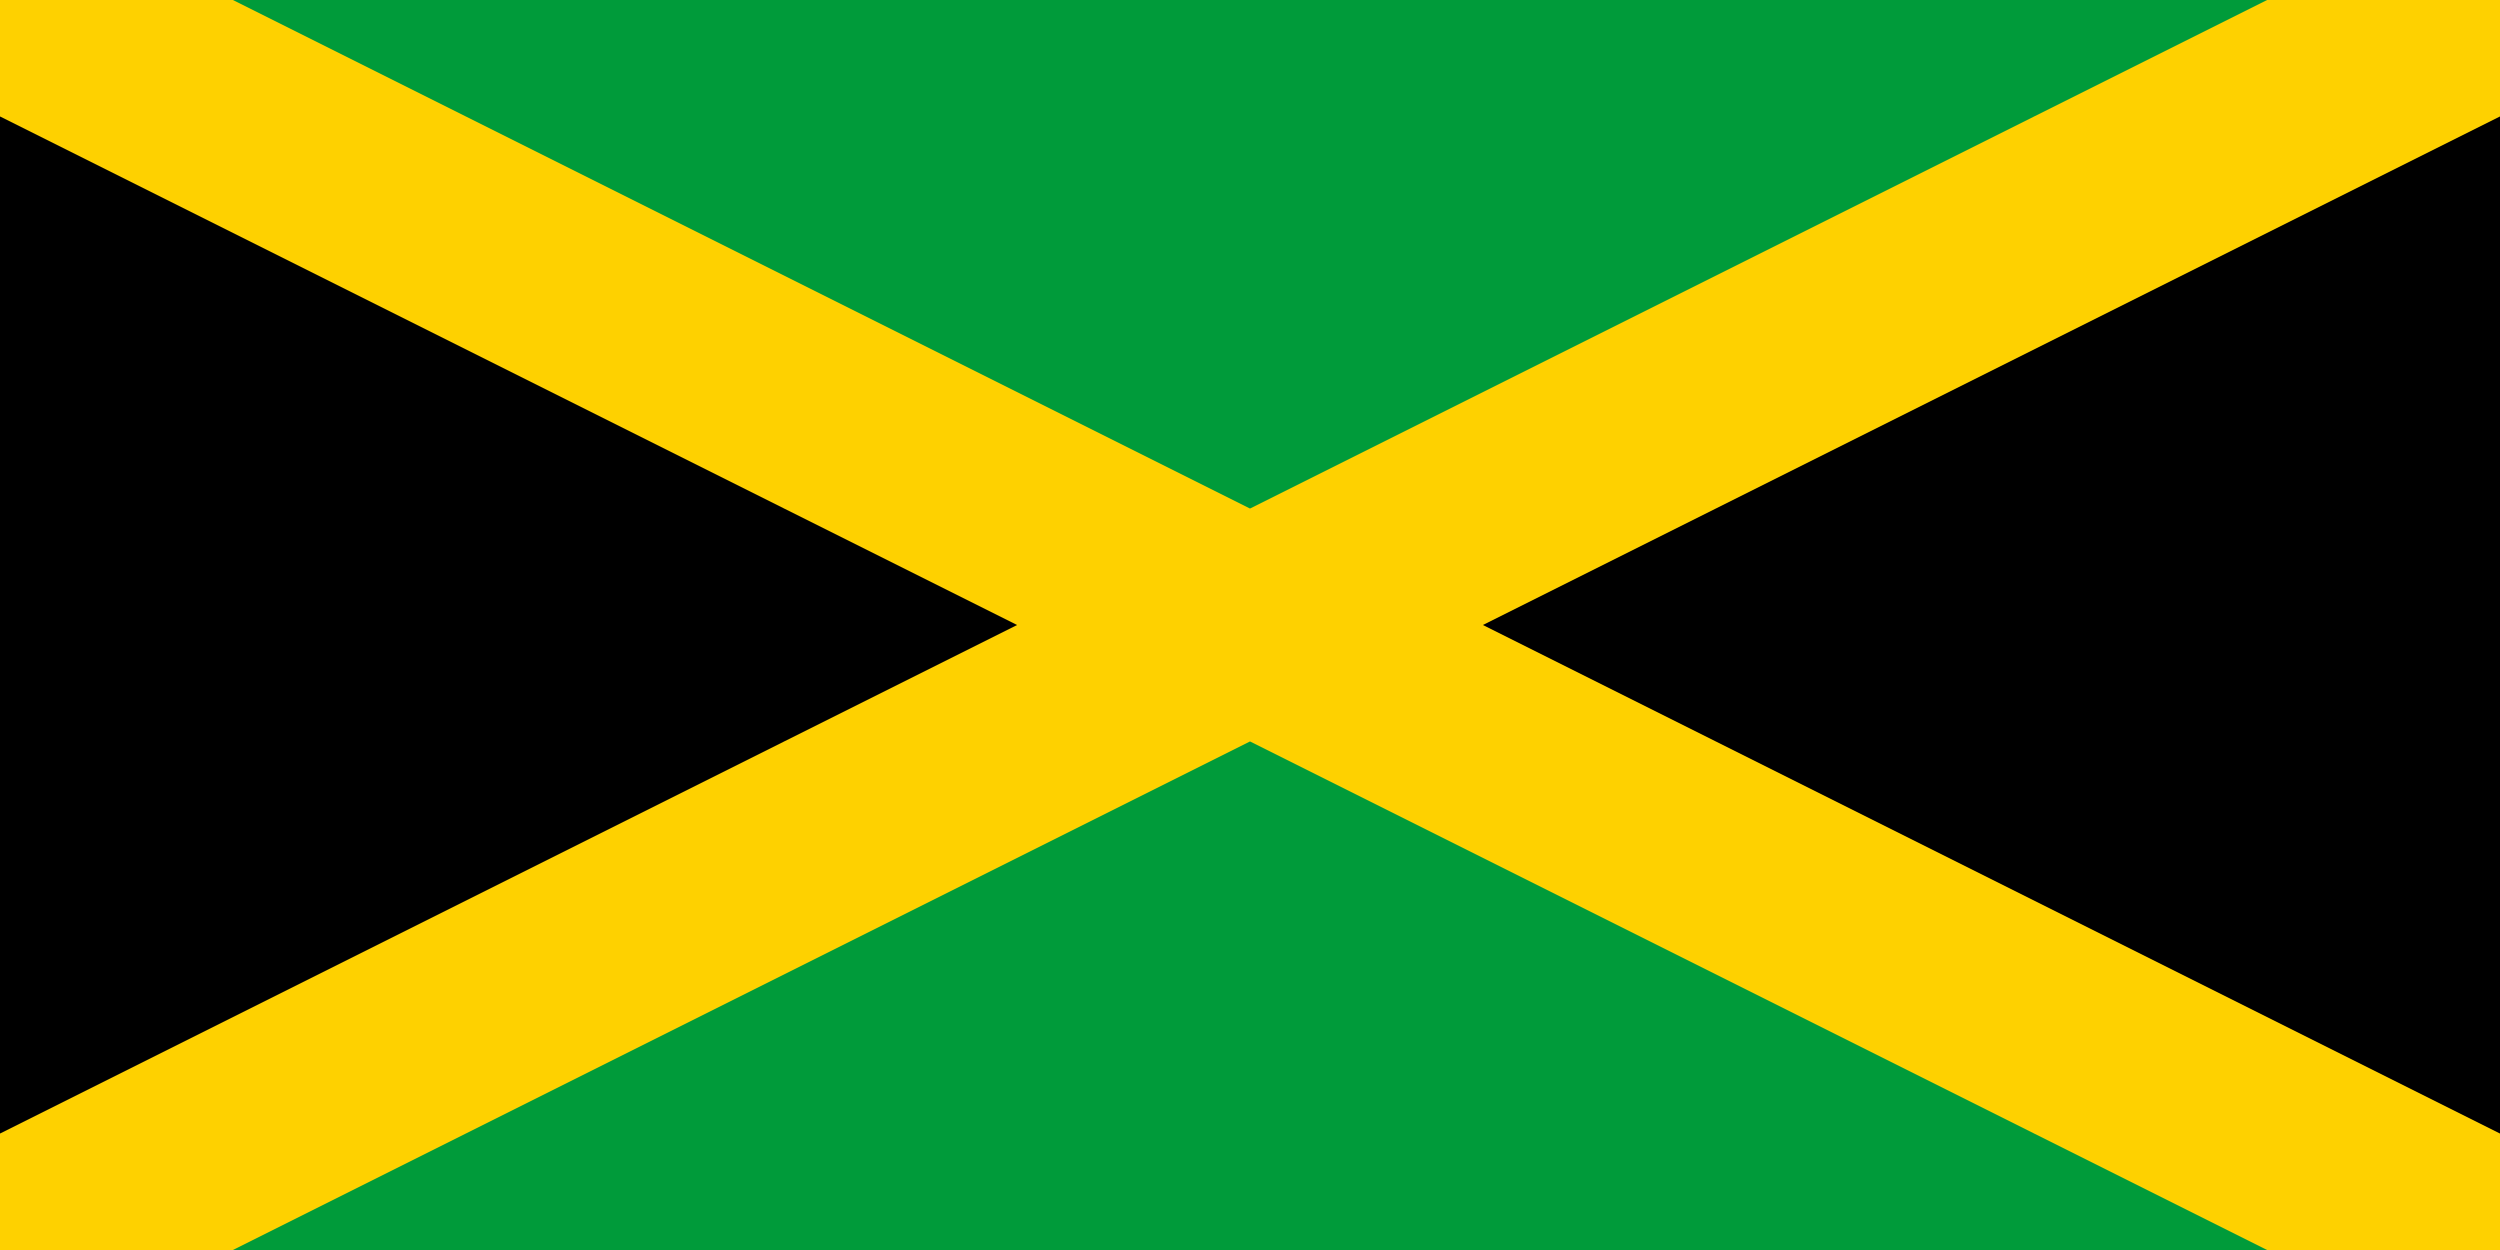
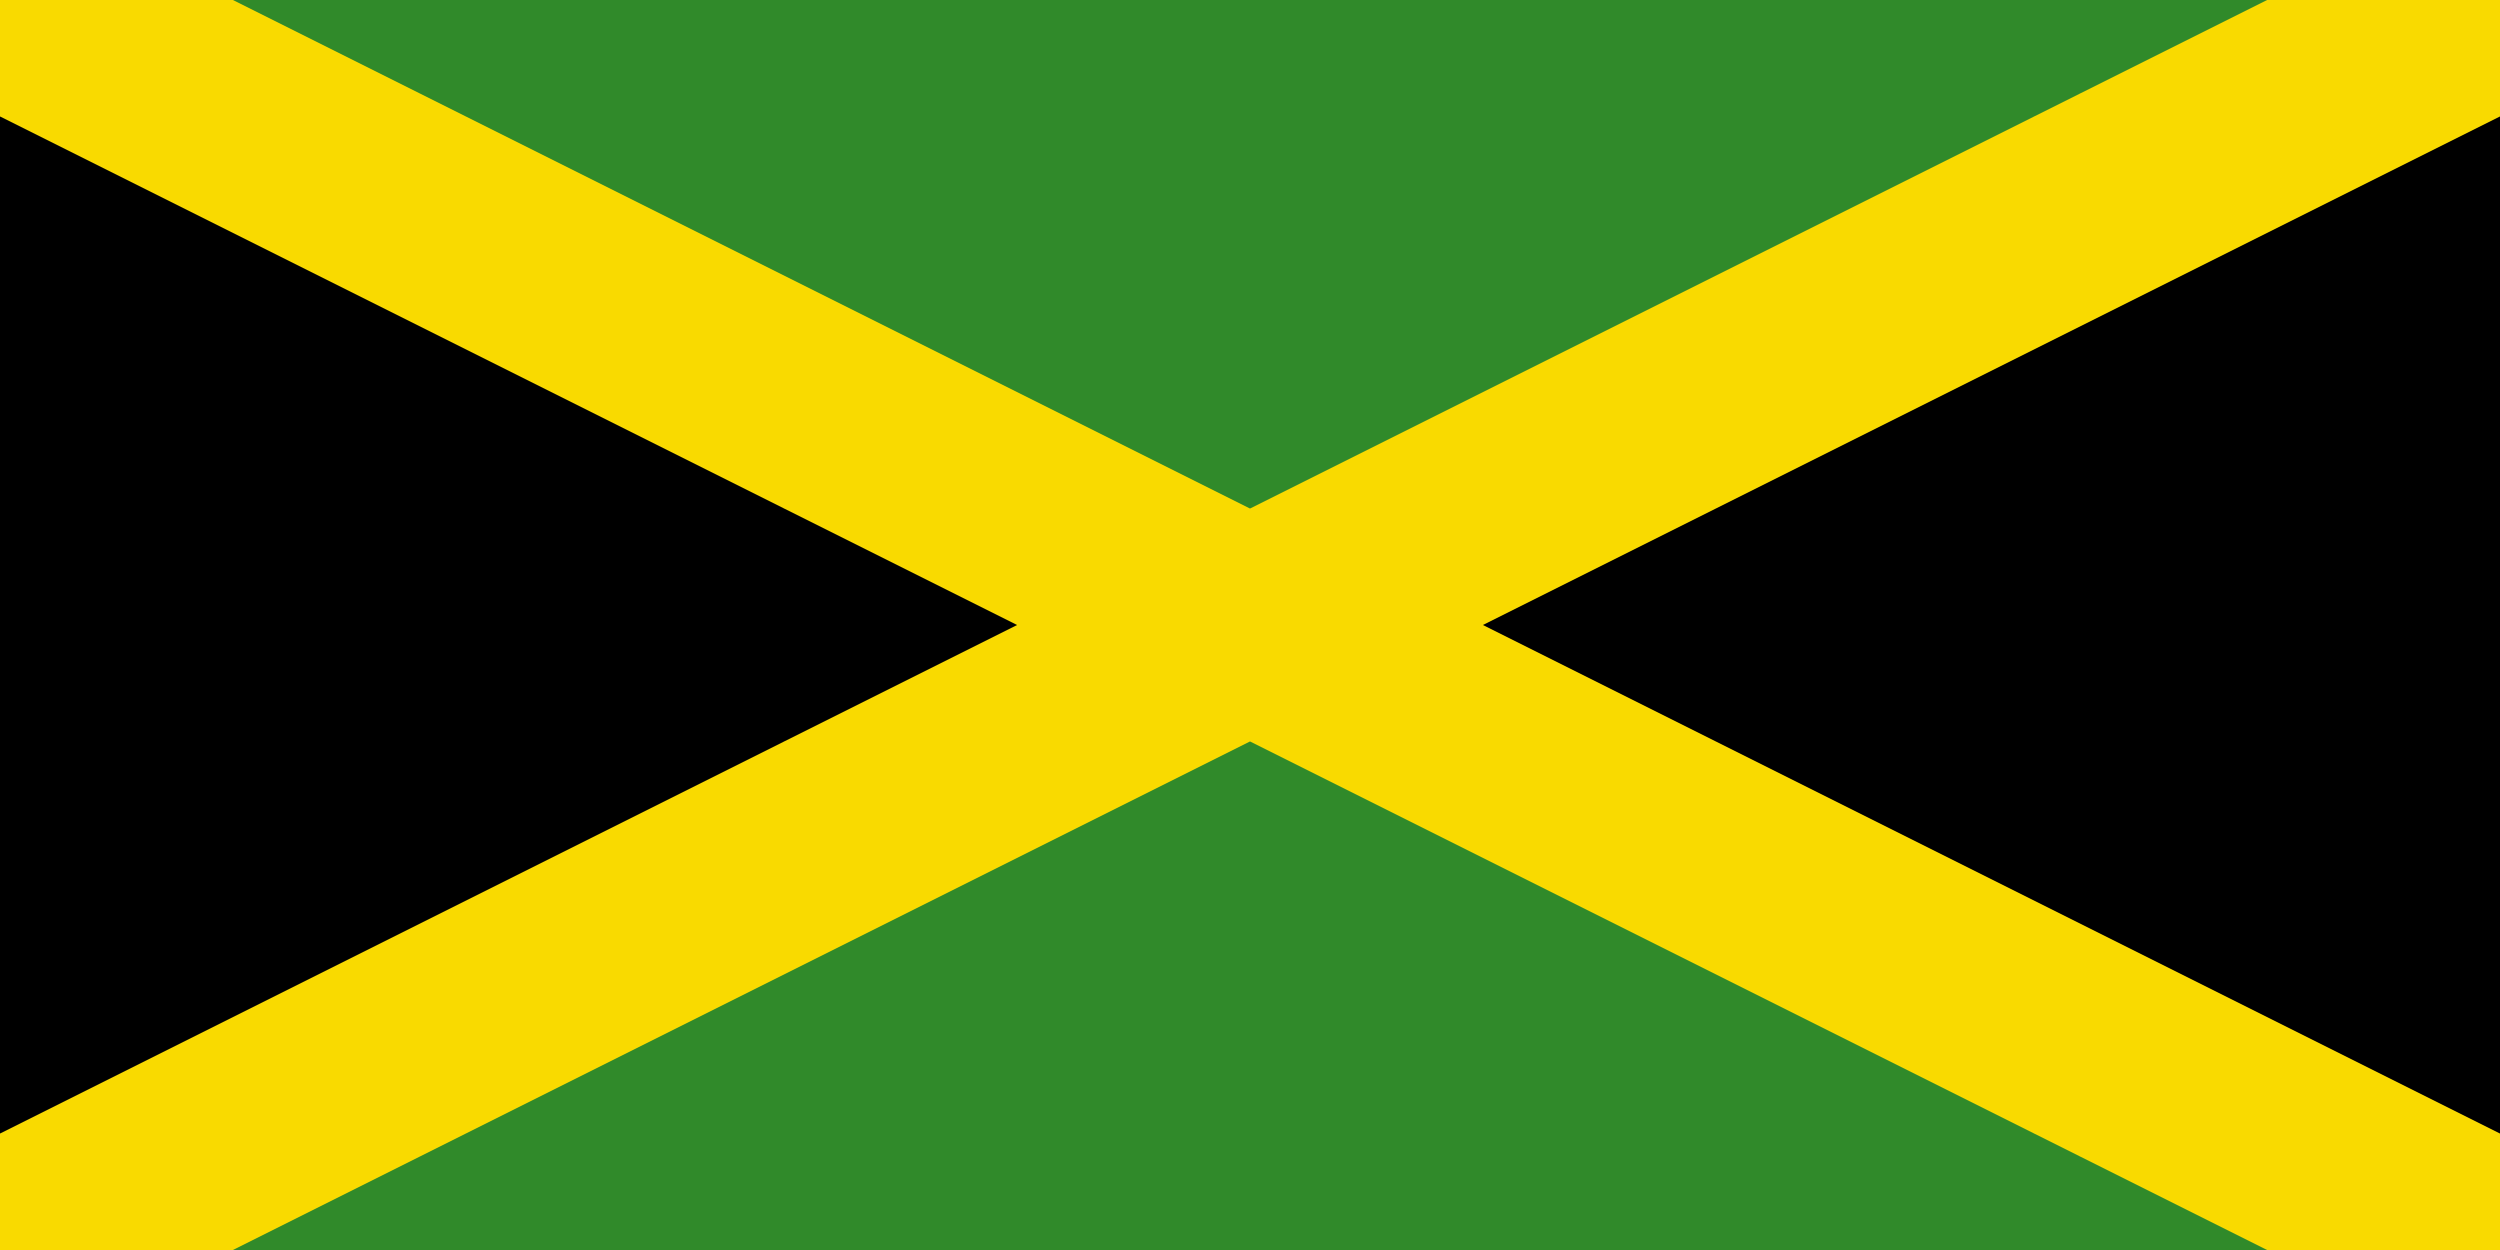
- <svg xmlns="http://www.w3.org/2000/svg" viewBox="0 0 12 6">
-   <path fill="#009B3A" d="m0,0h12v6H0" />
-   <path stroke="#FED100" d="m-6,9 24-12v12L-6-3" />
+ <svg xmlns="http://www.w3.org/2000/svg" width="600" height="300" viewBox="0 0 12 6">
+   <defs>
+     <clipPath id="jm_a">
+       <path d="m0 0h12v6h-12z" />
+     </clipPath>
+   </defs>
+   <path d="m0 0h12v6h-12z" fill="#308a2a" />
+   <path d="m0 0 12 6v-6l-12 6" />
+   <path d="m0 0 12 6m0-6-12 6" clip-path="url(#jm_a)" stroke="#f9da00" />
</svg>
